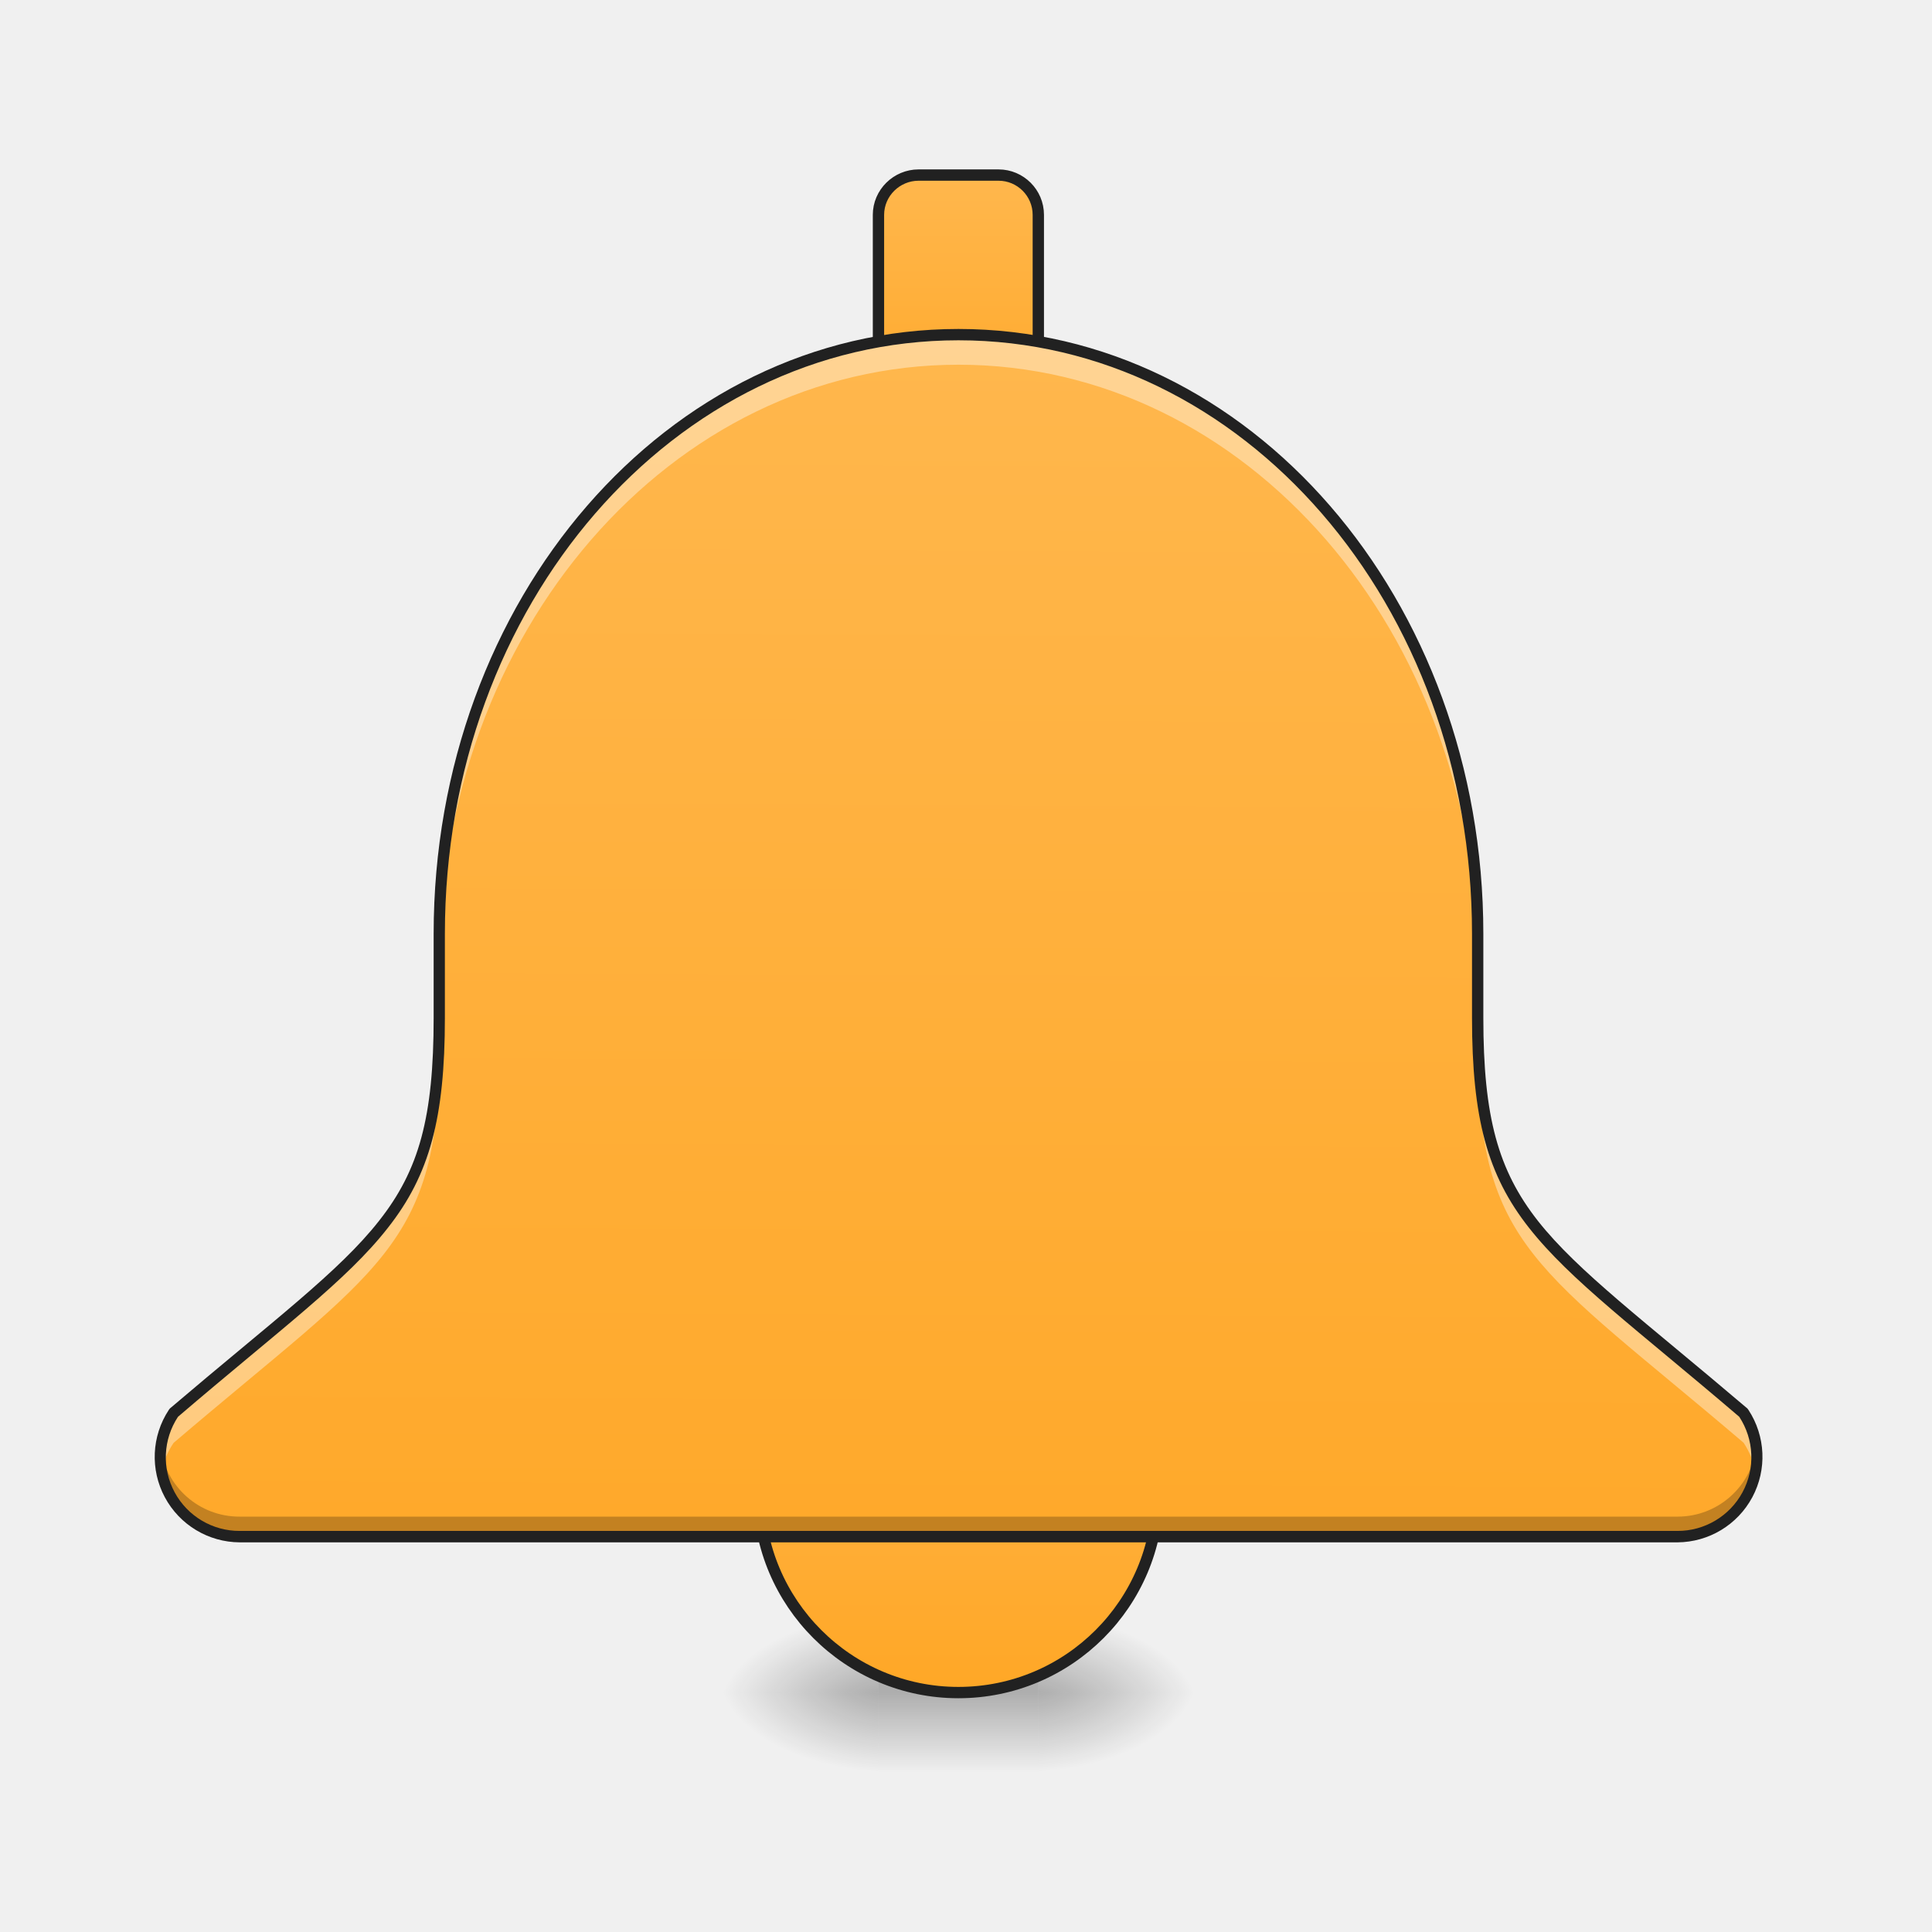
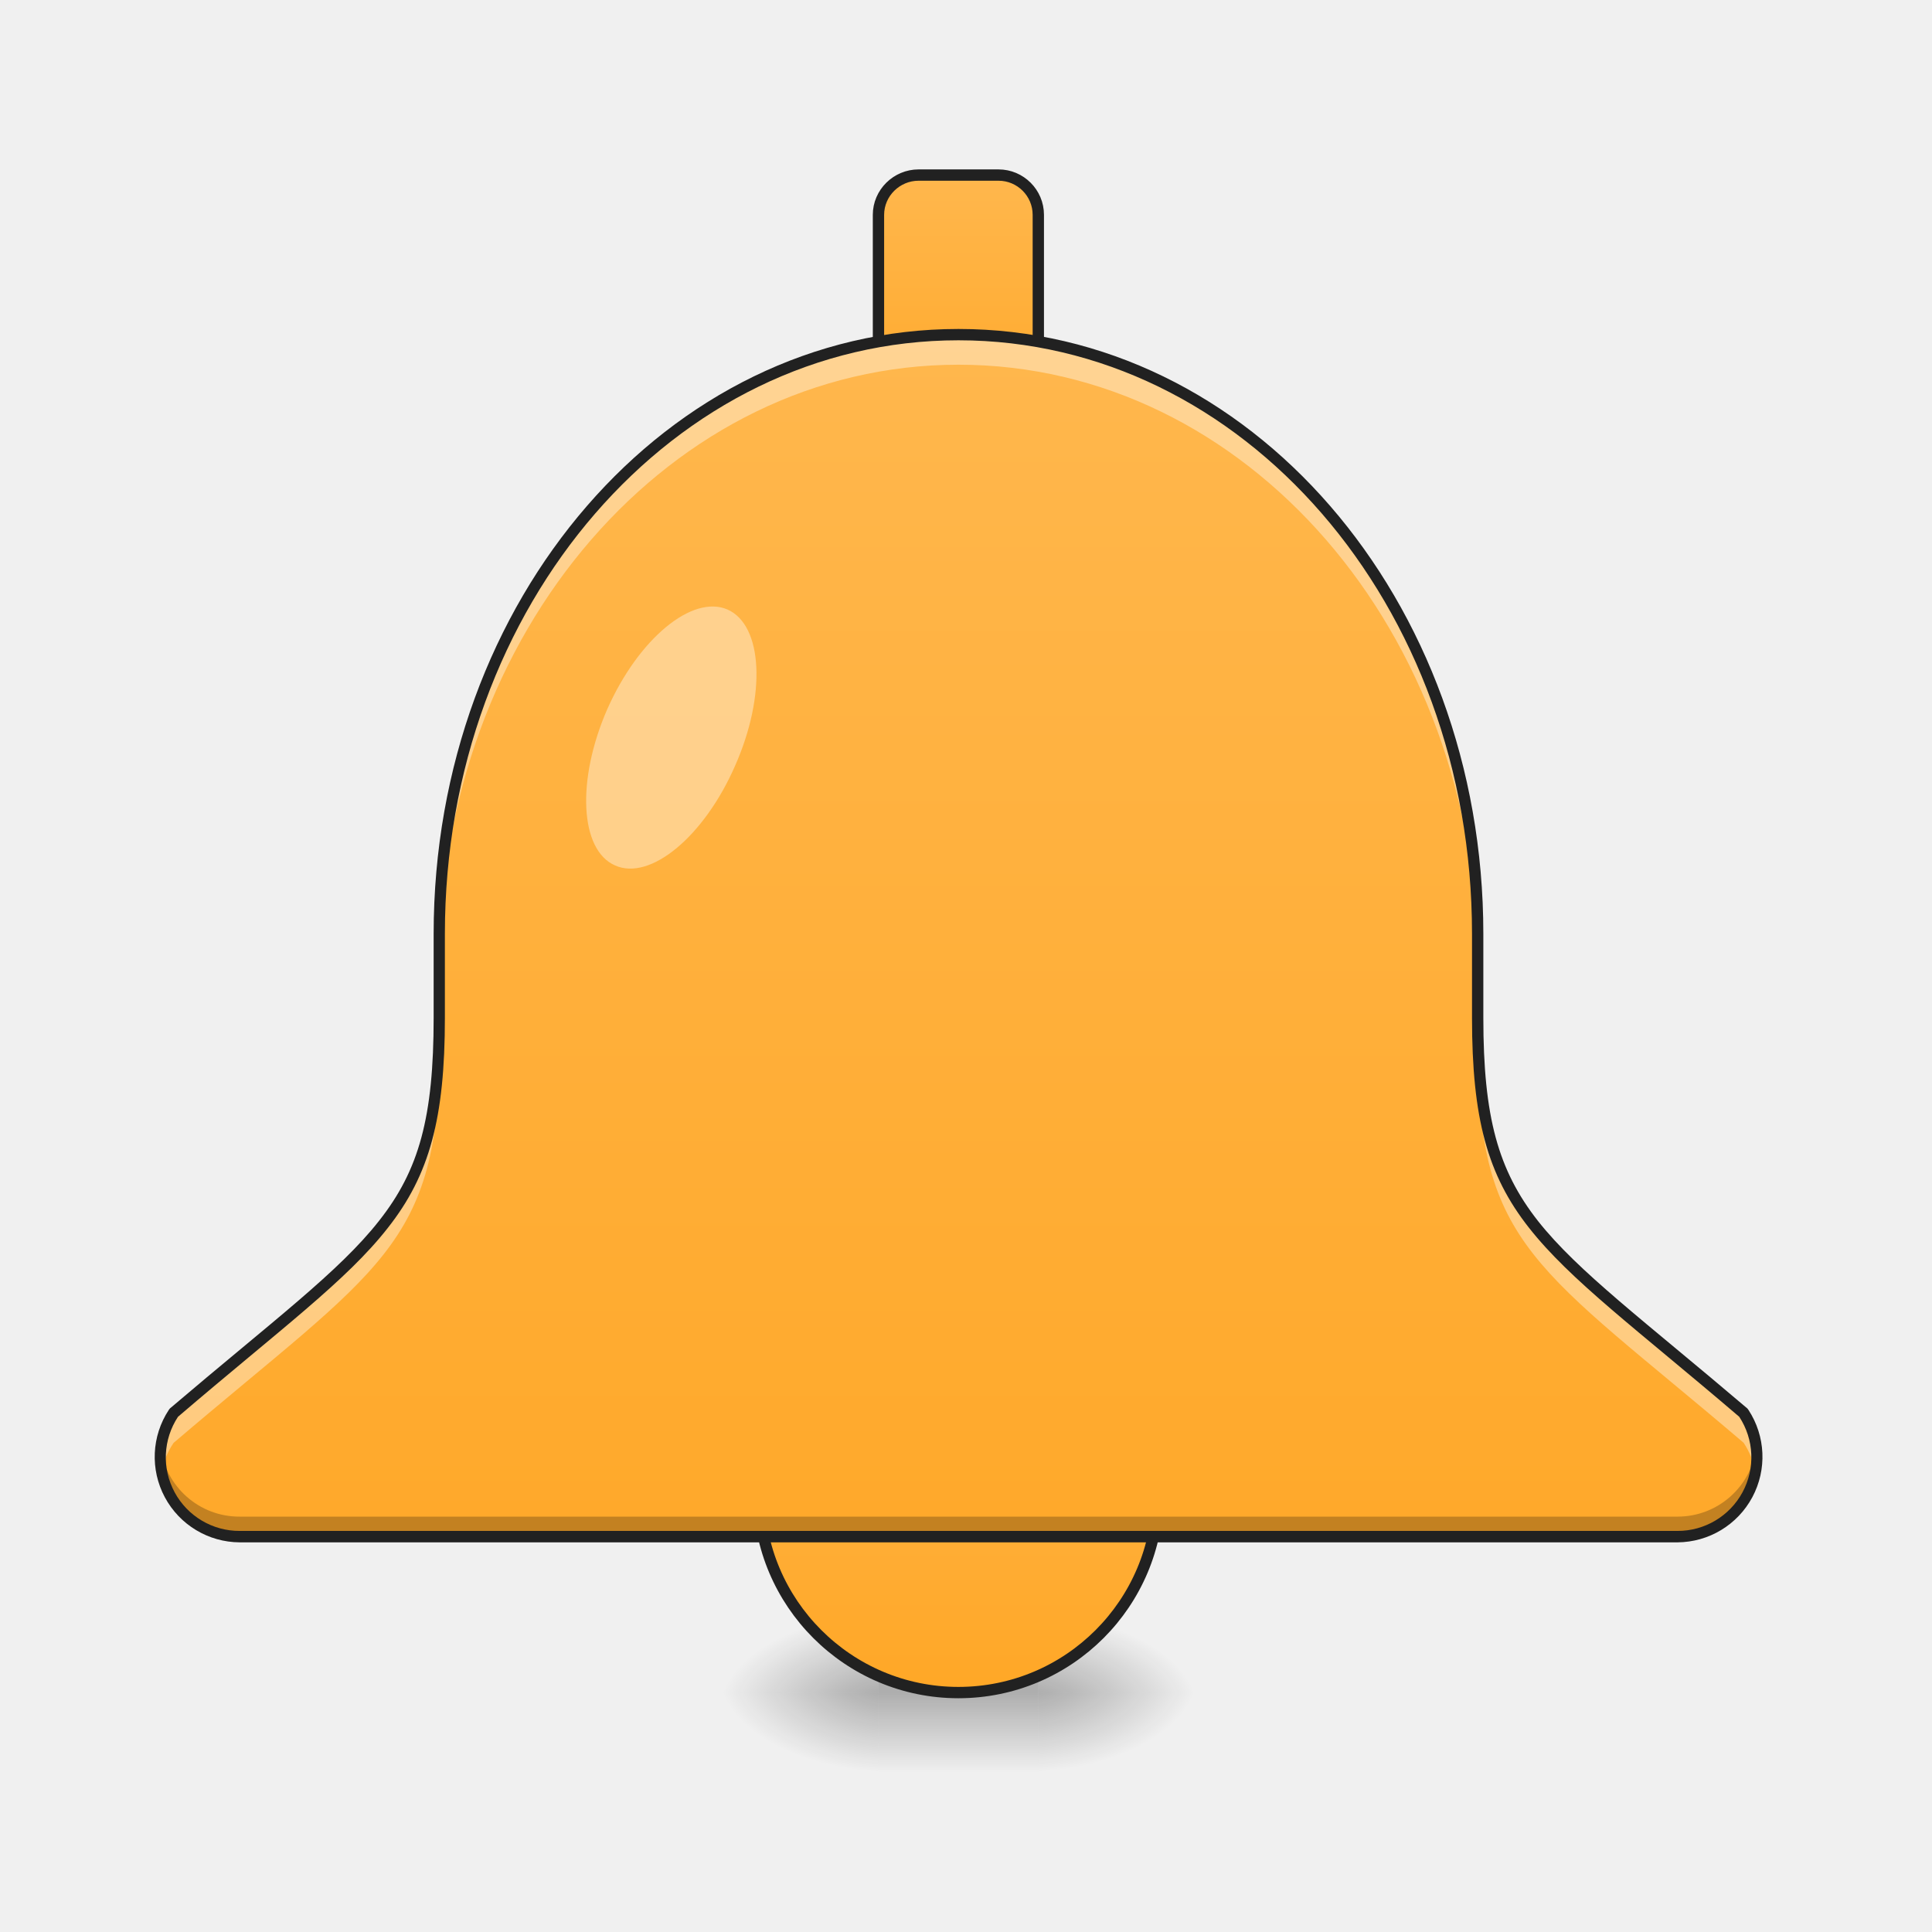
<svg xmlns="http://www.w3.org/2000/svg" width="22pt" height="22pt" viewBox="0 0 22 22">
  <defs>
    <radialGradient id="a" gradientUnits="userSpaceOnUse" cx="450.909" cy="189.579" fx="450.909" fy="189.579" r="21.167" gradientTransform="matrix(0 -.05372 -.09669 0 29.927 43.722)">
      <stop offset="0" stop-opacity=".314" />
      <stop offset=".222" stop-opacity=".275" />
      <stop offset="1" stop-opacity="0" />
    </radialGradient>
    <radialGradient id="b" gradientUnits="userSpaceOnUse" cx="450.909" cy="189.579" fx="450.909" fy="189.579" r="21.167" gradientTransform="matrix(0 .05372 .09669 0 -8.097 -5.175)">
      <stop offset="0" stop-opacity=".314" />
      <stop offset=".222" stop-opacity=".275" />
      <stop offset="1" stop-opacity="0" />
    </radialGradient>
    <radialGradient id="c" gradientUnits="userSpaceOnUse" cx="450.909" cy="189.579" fx="450.909" fy="189.579" r="21.167" gradientTransform="matrix(0 -.05372 .09669 0 -8.097 43.722)">
      <stop offset="0" stop-opacity=".314" />
      <stop offset=".222" stop-opacity=".275" />
      <stop offset="1" stop-opacity="0" />
    </radialGradient>
    <radialGradient id="d" gradientUnits="userSpaceOnUse" cx="450.909" cy="189.579" fx="450.909" fy="189.579" r="21.167" gradientTransform="matrix(0 .05372 -.09669 0 29.927 -5.175)">
      <stop offset="0" stop-opacity=".314" />
      <stop offset=".222" stop-opacity=".275" />
      <stop offset="1" stop-opacity="0" />
    </radialGradient>
    <linearGradient id="e" gradientUnits="userSpaceOnUse" x1="255.323" y1="233.5" x2="255.323" y2="254.667" gradientTransform="matrix(.00919 0 0 .04297 9.252 9.24)">
      <stop offset="0" stop-opacity=".275" />
      <stop offset="1" stop-opacity="0" />
    </linearGradient>
    <linearGradient id="f" gradientUnits="userSpaceOnUse" x1="254" y1="-94.583" x2="254" y2="-168.667">
      <stop offset="0" stop-color="#ffa726" />
      <stop offset="1" stop-color="#ffb74d" />
    </linearGradient>
    <linearGradient id="g" gradientUnits="userSpaceOnUse" x1="254" y1="233.5" x2="254" y2="127.667">
      <stop offset="0" stop-color="#ffa726" />
      <stop offset="1" stop-color="#ffb74d" />
    </linearGradient>
-     <linearGradient id="h" gradientUnits="userSpaceOnUse" x1="960" y1="1695.118" x2="960" y2="335.118" gradientTransform="rotate(.24) scale(.01137)">
+     <linearGradient id="h" gradientUnits="userSpaceOnUse" x1="960" y1="1695.118" x2="960" y2="335.118" gradientTransform="matrix(.01137 0 0 .01137 0 0)">
      <stop offset="0" stop-color="#ffa726" />
      <stop offset="1" stop-color="#ffb74d" />
    </linearGradient>
  </defs>
  <path d="M11.824 19.273h1.82v-.91h-1.82zm0 0" fill="url(#a)" />
  <path d="M10.004 19.273H8.188v.91h1.816zm0 0" fill="url(#b)" />
  <path d="M10.004 19.273H8.188v-.91h1.816zm0 0" fill="url(#c)" />
  <path d="M11.824 19.273h1.82v.91h-1.82zm0 0" fill="url(#d)" />
  <path d="M10.004 19.047h1.82v1.137h-1.82zm0 0" fill="url(#e)" />
  <path d="M243.431-168.64h21.18c5.818 0 10.545 4.726 10.545 10.544v52.904c0 5.908-4.727 10.635-10.545 10.635h-21.18c-5.817 0-10.635-4.727-10.635-10.635v-52.904c0-5.818 4.818-10.545 10.635-10.545zm0 0" transform="matrix(.04297 0 0 .04297 0 9.24)" fill="url(#f)" stroke-width="3" stroke-linecap="round" stroke-linejoin="round" stroke="#212121" />
  <path d="M253.976 127.695c29.27 0 52.904 23.634 52.904 52.904 0 29.179-23.634 52.904-52.904 52.904-29.18 0-52.904-23.725-52.904-52.904 0-29.27 23.725-52.904 52.904-52.904zm0 0" transform="matrix(.04297 0 0 .04297 0 9.24)" fill="url(#g)" stroke-width="3" stroke-linecap="round" stroke-linejoin="round" stroke="#212121" />
  <path d="M10.914 3.809c-3.273 0-5.91 3.043-5.91 6.824v.957c0 2.273-.684 2.5-3.027 4.5a.903.903 0 0 0 .753 1.406h16.372a.906.906 0 0 0 .753-1.406c-2.347-2-3.027-2.227-3.027-4.5v-.957c0-3.781-2.637-6.824-5.914-6.824zm0 0" fill="url(#h)" />
  <path d="M10.914 3.809c-3.273 0-5.91 3.043-5.91 6.824v.34c0-3.778 2.637-6.82 5.91-6.82 3.277 0 5.914 3.042 5.914 6.82v-.34c0-3.781-2.637-6.824-5.914-6.824zm-5.91 7.78c0 2.274-.684 2.5-3.027 4.5a.876.876 0 0 0-.137.673.87.87 0 0 1 .137-.332c2.343-2 3.027-2.227 3.027-4.5zm11.824 0v.34c0 2.274.68 2.5 3.027 4.5.07.106.114.22.137.333a.893.893 0 0 0-.137-.672c-2.347-2-3.027-2.227-3.027-4.5zm0 0" fill="#fff" fill-opacity=".392" />
  <path d="M1.828 16.477a.906.906 0 0 0 .902 1.02h16.372a.905.905 0 0 0 .898-1.02.903.903 0 0 1-.898.793H2.73a.904.904 0 0 1-.902-.793zm0 0" fill-opacity=".235" />
  <path d="M10.914 3.746c-3.312 0-5.976 3.078-5.976 6.887v.957c0 1.129-.165 1.734-.622 2.312-.453.578-1.207 1.137-2.382 2.137l-.012.016a.973.973 0 0 0 .808 1.508h16.372a.974.974 0 0 0 .808-1.508l-.012-.016c-1.175-1-1.93-1.559-2.386-2.137-.453-.578-.621-1.183-.621-2.312v-.957c0-3.809-2.66-6.887-5.977-6.887zm0 .129c3.238 0 5.848 3.008 5.848 6.758v.957c0 1.144.175 1.789.648 2.39.473.602 1.23 1.157 2.395 2.153a.839.839 0 0 1-.703 1.3H2.73a.838.838 0 0 1-.703-1.3c1.164-.996 1.922-1.551 2.391-2.153.473-.601.648-1.246.648-2.39v-.957c0-3.75 2.614-6.758 5.848-6.758zm0 0" fill="#212121" />
+   <path d="M8.285 6.941c.402.18.442.973.086 1.778-.351.804-.965 1.316-1.367 1.136-.402-.175-.441-.972-.09-1.777.356-.805.969-1.312 1.371-1.137zm0 0" fill="#fff" fill-opacity=".392" />
</svg>
